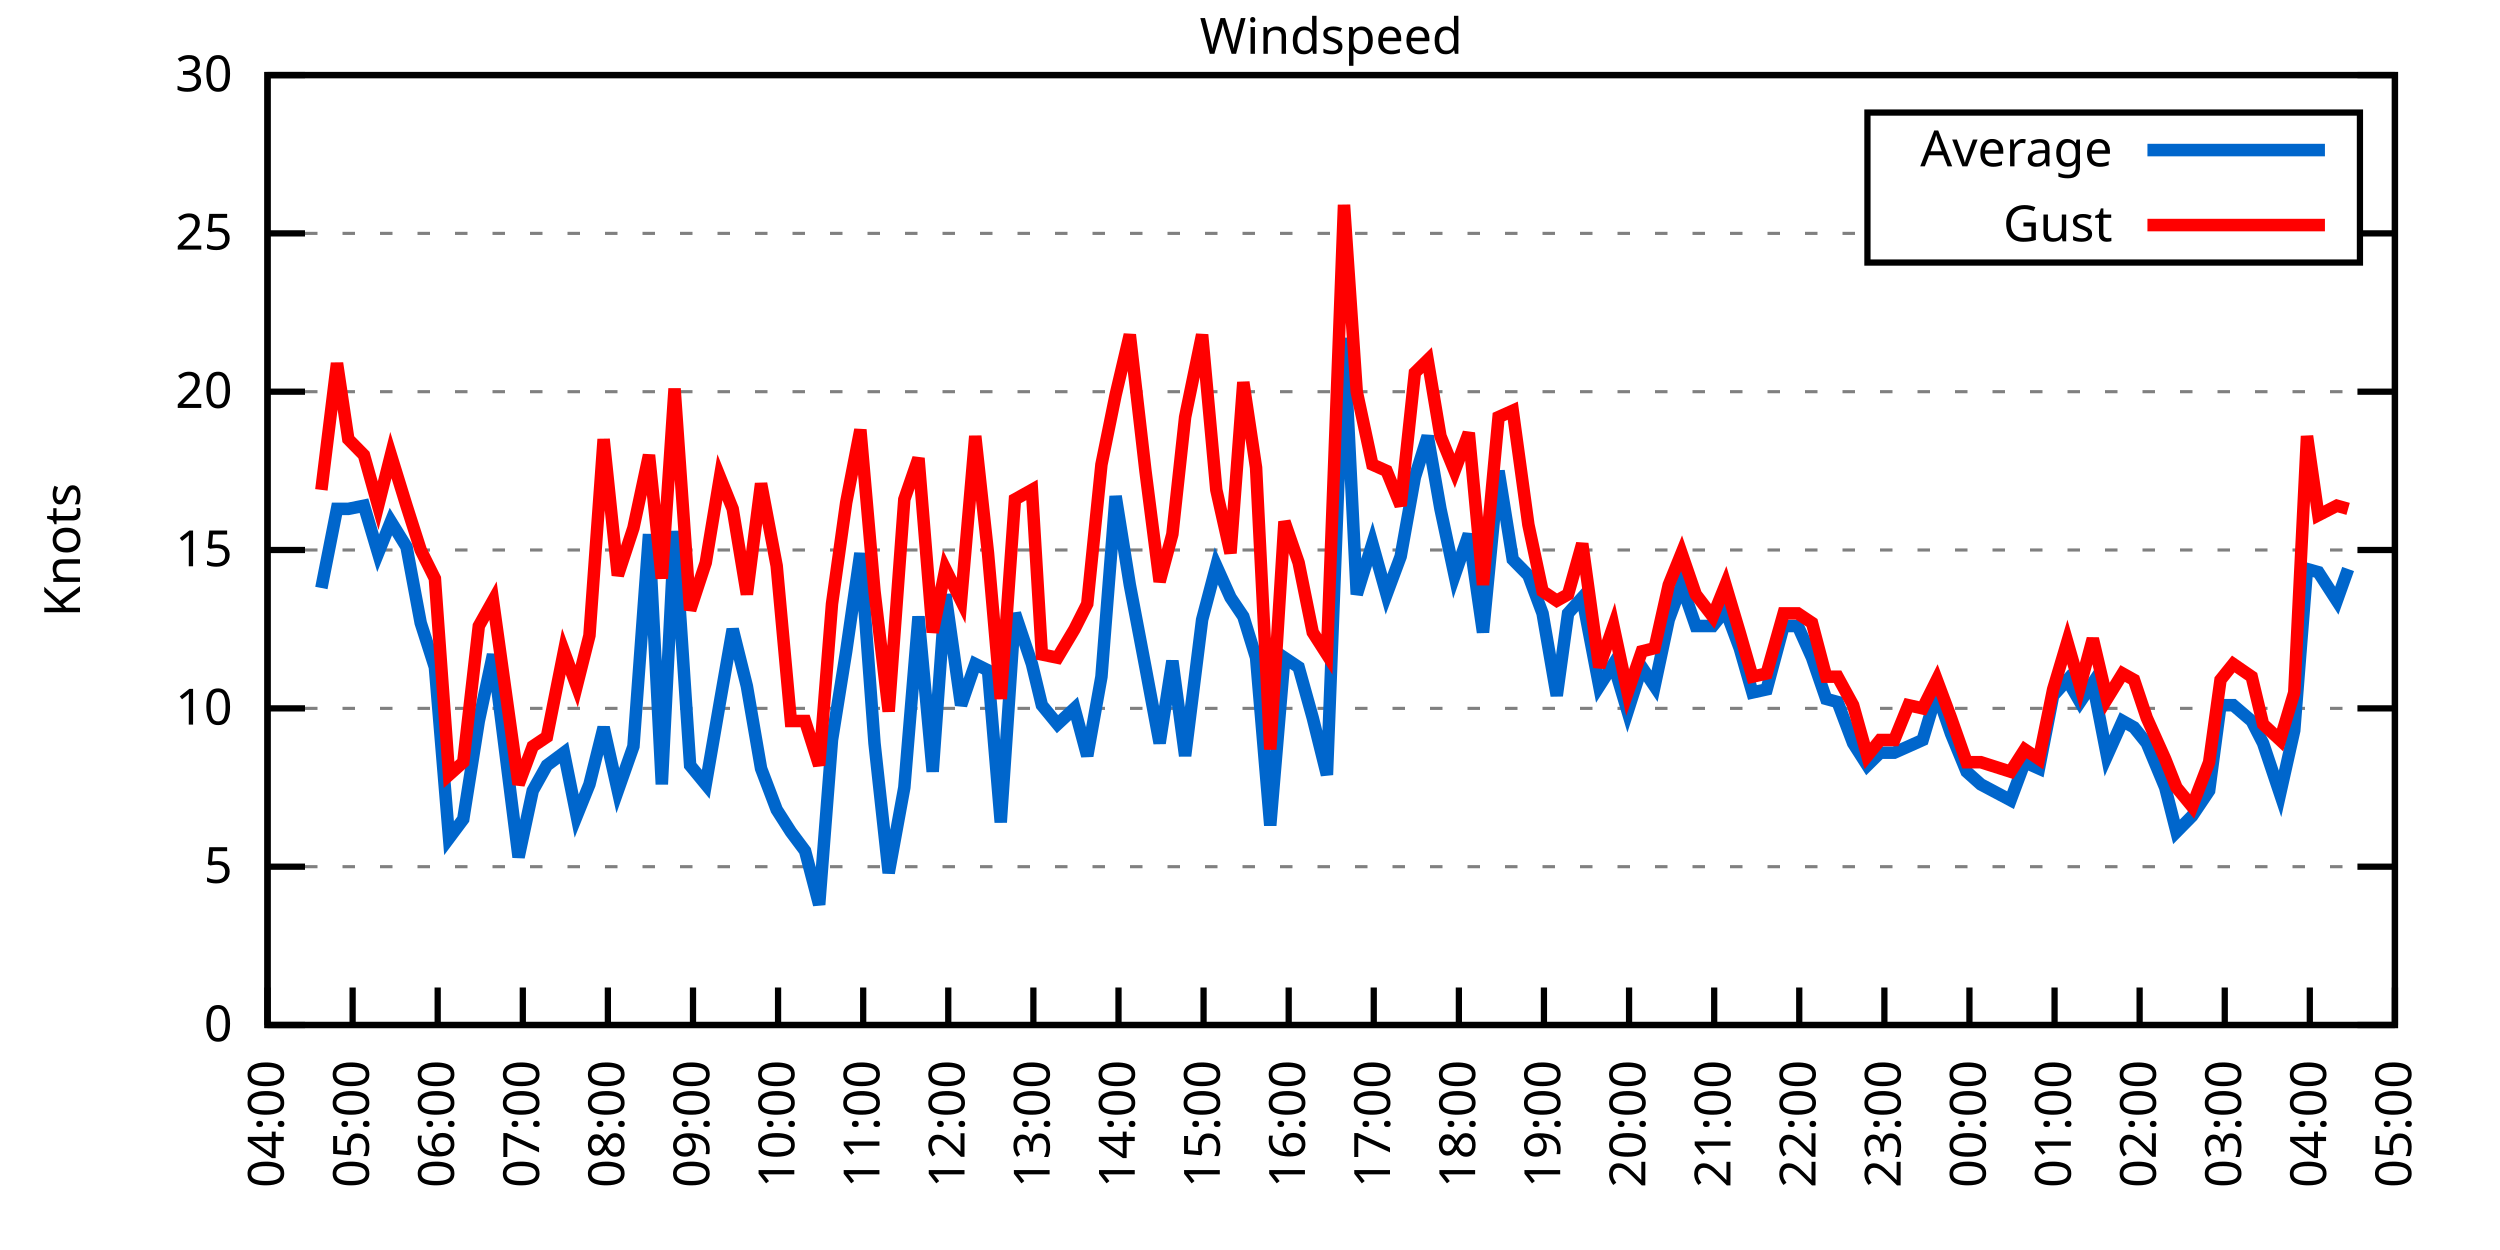
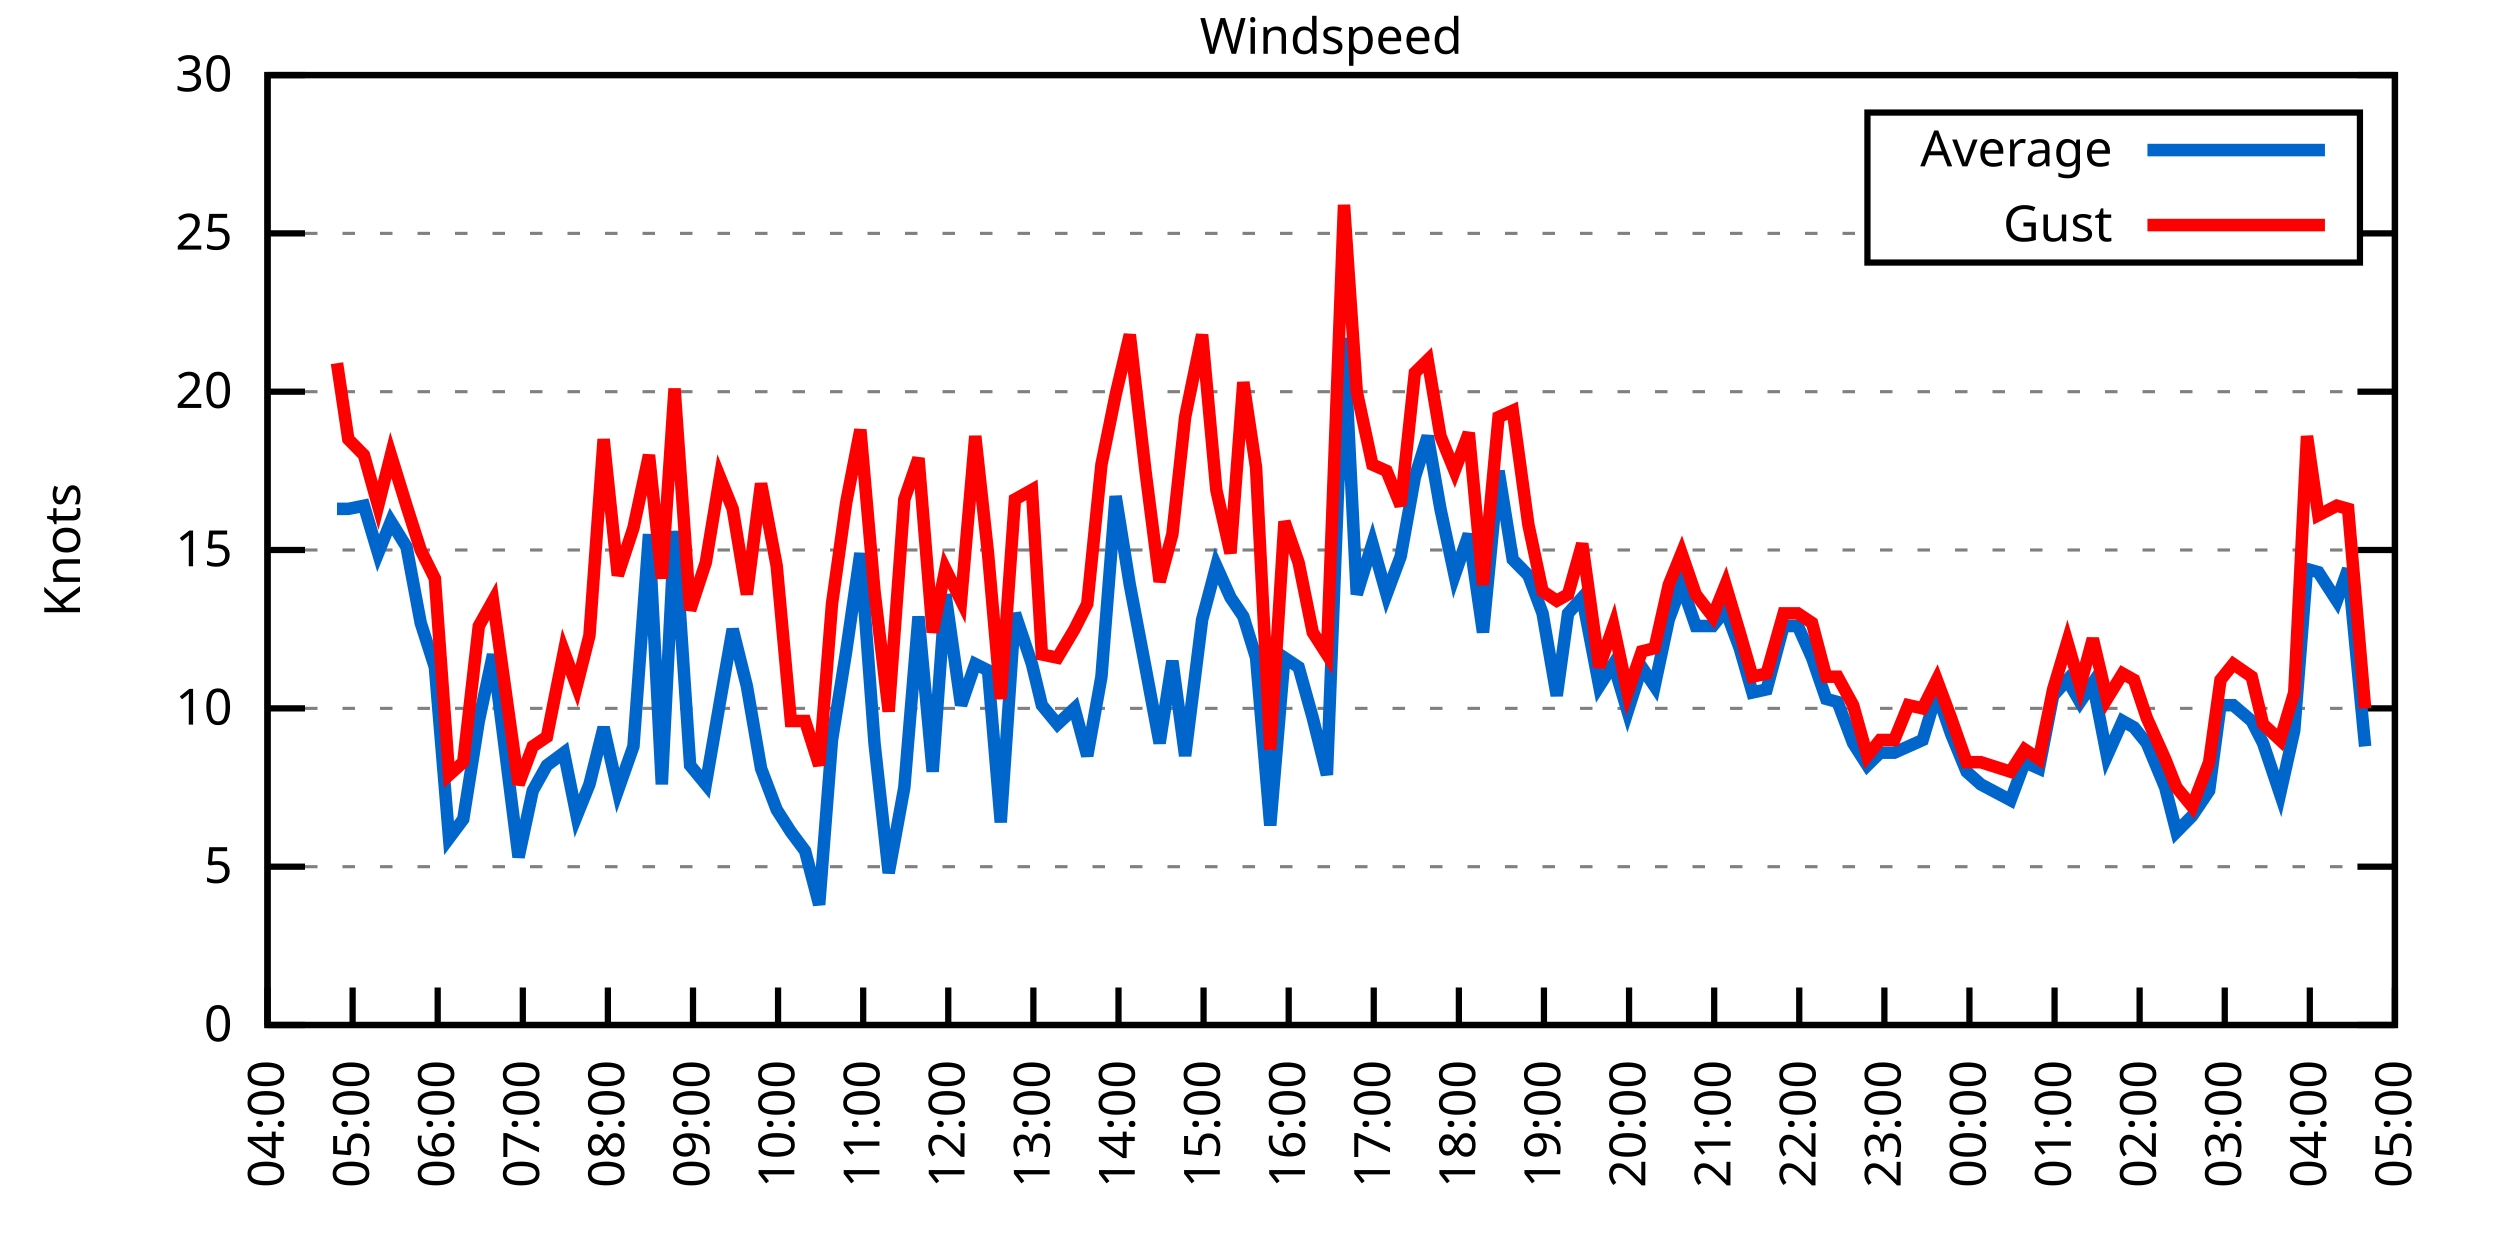
<svg xmlns="http://www.w3.org/2000/svg" xmlns:xlink="http://www.w3.org/1999/xlink" width="400" height="200" viewBox="0 0 400 200">
  <g id="gnuplot_canvas">
    <rect x="0" y="0" width="400" height="200" fill="none" />
    <defs>
      <circle id="gpDot" r="0.5" stroke-width="0.5" stroke="currentColor" />
      <path id="gpPt0" stroke-width="0.333" stroke="currentColor" d="M-1,0 h2 M0,-1 v2" />
      <path id="gpPt1" stroke-width="0.333" stroke="currentColor" d="M-1,-1 L1,1 M1,-1 L-1,1" />
      <path id="gpPt2" stroke-width="0.333" stroke="currentColor" d="M-1,0 L1,0 M0,-1 L0,1 M-1,-1 L1,1 M-1,1 L1,-1" />
      <rect id="gpPt3" stroke-width="0.333" stroke="currentColor" x="-1" y="-1" width="2" height="2" />
      <rect id="gpPt4" stroke-width="0.333" stroke="currentColor" fill="currentColor" x="-1" y="-1" width="2" height="2" />
      <circle id="gpPt5" stroke-width="0.333" stroke="currentColor" cx="0" cy="0" r="1" />
      <use xlink:href="#gpPt5" id="gpPt6" fill="currentColor" stroke="none" />
      <path id="gpPt7" stroke-width="0.333" stroke="currentColor" d="M0,-1.33 L-1.33,0.67 L1.33,0.67 z" />
      <use xlink:href="#gpPt7" id="gpPt8" fill="currentColor" stroke="none" />
      <use xlink:href="#gpPt7" id="gpPt9" stroke="currentColor" transform="rotate(180)" />
      <use xlink:href="#gpPt9" id="gpPt10" fill="currentColor" stroke="none" />
      <use xlink:href="#gpPt3" id="gpPt11" stroke="currentColor" transform="rotate(45)" />
      <use xlink:href="#gpPt11" id="gpPt12" fill="currentColor" stroke="none" />
      <path id="gpPt13" stroke-width="0.333" stroke="currentColor" d="M0,1.330 L1.265,0.411 L0.782,-1.067 L-0.782,-1.076 L-1.265,0.411 z" />
      <use xlink:href="#gpPt13" id="gpPt14" fill="currentColor" stroke="none" />
      <filter id="textbox" filterUnits="objectBoundingBox" x="0" y="0" height="1" width="1">
        <feFlood flood-color="white" flood-opacity="1" result="bgnd" />
        <feComposite in="SourceGraphic" in2="bgnd" operator="atop" />
      </filter>
      <filter id="greybox" filterUnits="objectBoundingBox" x="0" y="0" height="1" width="1">
        <feFlood flood-color="lightgrey" flood-opacity="1" result="grey" />
        <feComposite in="SourceGraphic" in2="grey" operator="atop" />
      </filter>
    </defs>
    <g fill="none" color="white" stroke="currentColor" stroke-width="1.00" stroke-linecap="butt" stroke-linejoin="miter">
</g>
    <g fill="none" color="black" stroke="currentColor" stroke-width="1.00" stroke-linecap="butt" stroke-linejoin="miter">
      <g stroke="none" shape-rendering="crispEdges">
        <polygon fill="rgb(255, 255, 255)" points="42.80,164.00 383.18,164.00 383.18,12.02 42.80,12.02 " />
      </g>
    </g>
    <g fill="none" color="black" stroke="currentColor" stroke-width="1.00" stroke-linecap="butt" stroke-linejoin="miter">
</g>
    <g fill="none" color="black" stroke="black" stroke-width="0.50" stroke-linecap="butt" stroke-linejoin="miter">
</g>
    <g fill="none" color="gray" stroke="currentColor" stroke-width="0.50" stroke-linecap="butt" stroke-linejoin="miter">
      <path stroke="gray" stroke-dasharray="2,4" class="gridline" d="M42.80,164.00 L383.19,164.00  " />
    </g>
    <g fill="none" color="gray" stroke="gray" stroke-width="1.00" stroke-linecap="butt" stroke-linejoin="miter">
</g>
    <g fill="none" color="black" stroke="currentColor" stroke-width="1.00" stroke-linecap="butt" stroke-linejoin="miter">
      <path stroke="black" d="M42.80,164.00 L48.80,164.00 M383.19,164.00 L377.19,164.00  " />
      <g transform="translate(37.20,166.60)" stroke="none" fill="black" font-family="Sans" font-size="8.00" text-anchor="end">
        <text>
          <tspan font-family="Sans"> 0</tspan>
        </text>
      </g>
    </g>
    <g fill="none" color="black" stroke="currentColor" stroke-width="1.00" stroke-linecap="butt" stroke-linejoin="miter">
</g>
    <g fill="none" color="black" stroke="black" stroke-width="0.50" stroke-linecap="butt" stroke-linejoin="miter">
</g>
    <g fill="none" color="gray" stroke="currentColor" stroke-width="0.50" stroke-linecap="butt" stroke-linejoin="miter">
      <path stroke="gray" stroke-dasharray="2,4" class="gridline" d="M42.80,138.67 L383.19,138.67  " />
    </g>
    <g fill="none" color="gray" stroke="gray" stroke-width="1.00" stroke-linecap="butt" stroke-linejoin="miter">
</g>
    <g fill="none" color="black" stroke="currentColor" stroke-width="1.00" stroke-linecap="butt" stroke-linejoin="miter">
      <path stroke="black" d="M42.80,138.67 L48.80,138.67 M383.19,138.67 L377.19,138.67  " />
      <g transform="translate(37.20,141.27)" stroke="none" fill="black" font-family="Sans" font-size="8.00" text-anchor="end">
        <text>
          <tspan font-family="Sans"> 5</tspan>
        </text>
      </g>
    </g>
    <g fill="none" color="black" stroke="currentColor" stroke-width="1.00" stroke-linecap="butt" stroke-linejoin="miter">
</g>
    <g fill="none" color="black" stroke="black" stroke-width="0.50" stroke-linecap="butt" stroke-linejoin="miter">
</g>
    <g fill="none" color="gray" stroke="currentColor" stroke-width="0.50" stroke-linecap="butt" stroke-linejoin="miter">
      <path stroke="gray" stroke-dasharray="2,4" class="gridline" d="M42.80,113.34 L383.19,113.34  " />
    </g>
    <g fill="none" color="gray" stroke="gray" stroke-width="1.00" stroke-linecap="butt" stroke-linejoin="miter">
</g>
    <g fill="none" color="black" stroke="currentColor" stroke-width="1.00" stroke-linecap="butt" stroke-linejoin="miter">
      <path stroke="black" d="M42.80,113.34 L48.80,113.34 M383.19,113.34 L377.19,113.34  " />
      <g transform="translate(37.20,115.94)" stroke="none" fill="black" font-family="Sans" font-size="8.00" text-anchor="end">
        <text>
          <tspan font-family="Sans"> 10</tspan>
        </text>
      </g>
    </g>
    <g fill="none" color="black" stroke="currentColor" stroke-width="1.00" stroke-linecap="butt" stroke-linejoin="miter">
</g>
    <g fill="none" color="black" stroke="black" stroke-width="0.50" stroke-linecap="butt" stroke-linejoin="miter">
</g>
    <g fill="none" color="gray" stroke="currentColor" stroke-width="0.50" stroke-linecap="butt" stroke-linejoin="miter">
      <path stroke="gray" stroke-dasharray="2,4" class="gridline" d="M42.80,88.00 L383.19,88.00  " />
    </g>
    <g fill="none" color="gray" stroke="gray" stroke-width="1.00" stroke-linecap="butt" stroke-linejoin="miter">
</g>
    <g fill="none" color="black" stroke="currentColor" stroke-width="1.00" stroke-linecap="butt" stroke-linejoin="miter">
      <path stroke="black" d="M42.80,88.00 L48.80,88.00 M383.19,88.00 L377.19,88.00  " />
      <g transform="translate(37.20,90.60)" stroke="none" fill="black" font-family="Sans" font-size="8.00" text-anchor="end">
        <text>
          <tspan font-family="Sans"> 15</tspan>
        </text>
      </g>
    </g>
    <g fill="none" color="black" stroke="currentColor" stroke-width="1.00" stroke-linecap="butt" stroke-linejoin="miter">
</g>
    <g fill="none" color="black" stroke="black" stroke-width="0.50" stroke-linecap="butt" stroke-linejoin="miter">
</g>
    <g fill="none" color="gray" stroke="currentColor" stroke-width="0.50" stroke-linecap="butt" stroke-linejoin="miter">
      <path stroke="gray" stroke-dasharray="2,4" class="gridline" d="M42.80,62.67 L383.19,62.67  " />
    </g>
    <g fill="none" color="gray" stroke="gray" stroke-width="1.00" stroke-linecap="butt" stroke-linejoin="miter">
</g>
    <g fill="none" color="black" stroke="currentColor" stroke-width="1.00" stroke-linecap="butt" stroke-linejoin="miter">
      <path stroke="black" d="M42.80,62.67 L48.80,62.67 M383.19,62.67 L377.19,62.67  " />
      <g transform="translate(37.20,65.27)" stroke="none" fill="black" font-family="Sans" font-size="8.00" text-anchor="end">
        <text>
          <tspan font-family="Sans"> 20</tspan>
        </text>
      </g>
    </g>
    <g fill="none" color="black" stroke="currentColor" stroke-width="1.00" stroke-linecap="butt" stroke-linejoin="miter">
</g>
    <g fill="none" color="black" stroke="black" stroke-width="0.50" stroke-linecap="butt" stroke-linejoin="miter">
</g>
    <g fill="none" color="gray" stroke="currentColor" stroke-width="0.50" stroke-linecap="butt" stroke-linejoin="miter">
      <path stroke="gray" stroke-dasharray="2,4" class="gridline" d="M42.80,37.34 L298.79,37.34 M377.59,37.34 L383.19,37.34  " />
    </g>
    <g fill="none" color="gray" stroke="gray" stroke-width="1.00" stroke-linecap="butt" stroke-linejoin="miter">
</g>
    <g fill="none" color="black" stroke="currentColor" stroke-width="1.00" stroke-linecap="butt" stroke-linejoin="miter">
      <path stroke="black" d="M42.80,37.34 L48.80,37.34 M383.19,37.34 L377.19,37.34  " />
      <g transform="translate(37.20,39.94)" stroke="none" fill="black" font-family="Sans" font-size="8.00" text-anchor="end">
        <text>
          <tspan font-family="Sans"> 25</tspan>
        </text>
      </g>
    </g>
    <g fill="none" color="black" stroke="currentColor" stroke-width="1.00" stroke-linecap="butt" stroke-linejoin="miter">
</g>
    <g fill="none" color="black" stroke="black" stroke-width="0.50" stroke-linecap="butt" stroke-linejoin="miter">
</g>
    <g fill="none" color="gray" stroke="currentColor" stroke-width="0.50" stroke-linecap="butt" stroke-linejoin="miter">
      <path stroke="gray" stroke-dasharray="2,4" class="gridline" d="M42.80,12.01 L383.19,12.01  " />
    </g>
    <g fill="none" color="gray" stroke="gray" stroke-width="1.00" stroke-linecap="butt" stroke-linejoin="miter">
</g>
    <g fill="none" color="black" stroke="currentColor" stroke-width="1.00" stroke-linecap="butt" stroke-linejoin="miter">
      <path stroke="black" d="M42.80,12.01 L48.80,12.01 M383.19,12.01 L377.19,12.01  " />
      <g transform="translate(37.20,14.61)" stroke="none" fill="black" font-family="Sans" font-size="8.00" text-anchor="end">
        <text>
          <tspan font-family="Sans"> 30</tspan>
        </text>
      </g>
    </g>
    <g fill="none" color="black" stroke="currentColor" stroke-width="1.00" stroke-linecap="butt" stroke-linejoin="miter">
      <path stroke="black" d="M42.80,164.00 L42.80,158.00  " />
      <g transform="translate(45.40,169.60) rotate(270.00)" stroke="none" fill="black" font-family="Sans" font-size="8.00" text-anchor="end">
        <text>
          <tspan font-family="Sans">04:00</tspan>
        </text>
      </g>
    </g>
    <g fill="none" color="black" stroke="currentColor" stroke-width="1.00" stroke-linecap="butt" stroke-linejoin="miter">
      <path stroke="black" d="M56.42,164.00 L56.42,158.00  " />
      <g transform="translate(59.02,169.60) rotate(270.00)" stroke="none" fill="black" font-family="Sans" font-size="8.00" text-anchor="end">
        <text>
          <tspan font-family="Sans">05:00</tspan>
        </text>
      </g>
    </g>
    <g fill="none" color="black" stroke="currentColor" stroke-width="1.00" stroke-linecap="butt" stroke-linejoin="miter">
      <path stroke="black" d="M70.03,164.00 L70.03,158.00  " />
      <g transform="translate(72.63,169.60) rotate(270.00)" stroke="none" fill="black" font-family="Sans" font-size="8.00" text-anchor="end">
        <text>
          <tspan font-family="Sans">06:00</tspan>
        </text>
      </g>
    </g>
    <g fill="none" color="black" stroke="currentColor" stroke-width="1.00" stroke-linecap="butt" stroke-linejoin="miter">
      <path stroke="black" d="M83.65,164.00 L83.65,158.00  " />
      <g transform="translate(86.25,169.60) rotate(270.00)" stroke="none" fill="black" font-family="Sans" font-size="8.00" text-anchor="end">
        <text>
          <tspan font-family="Sans">07:00</tspan>
        </text>
      </g>
    </g>
    <g fill="none" color="black" stroke="currentColor" stroke-width="1.00" stroke-linecap="butt" stroke-linejoin="miter">
      <path stroke="black" d="M97.26,164.00 L97.26,158.00  " />
      <g transform="translate(99.86,169.60) rotate(270.00)" stroke="none" fill="black" font-family="Sans" font-size="8.00" text-anchor="end">
        <text>
          <tspan font-family="Sans">08:00</tspan>
        </text>
      </g>
    </g>
    <g fill="none" color="black" stroke="currentColor" stroke-width="1.00" stroke-linecap="butt" stroke-linejoin="miter">
      <path stroke="black" d="M110.88,164.00 L110.88,158.00  " />
      <g transform="translate(113.48,169.60) rotate(270.00)" stroke="none" fill="black" font-family="Sans" font-size="8.00" text-anchor="end">
        <text>
          <tspan font-family="Sans">09:00</tspan>
        </text>
      </g>
    </g>
    <g fill="none" color="black" stroke="currentColor" stroke-width="1.00" stroke-linecap="butt" stroke-linejoin="miter">
      <path stroke="black" d="M124.49,164.00 L124.49,158.00  " />
      <g transform="translate(127.09,169.60) rotate(270.00)" stroke="none" fill="black" font-family="Sans" font-size="8.00" text-anchor="end">
        <text>
          <tspan font-family="Sans">10:00</tspan>
        </text>
      </g>
    </g>
    <g fill="none" color="black" stroke="currentColor" stroke-width="1.00" stroke-linecap="butt" stroke-linejoin="miter">
      <path stroke="black" d="M138.11,164.00 L138.11,158.00  " />
      <g transform="translate(140.71,169.60) rotate(270.00)" stroke="none" fill="black" font-family="Sans" font-size="8.00" text-anchor="end">
        <text>
          <tspan font-family="Sans">11:00</tspan>
        </text>
      </g>
    </g>
    <g fill="none" color="black" stroke="currentColor" stroke-width="1.00" stroke-linecap="butt" stroke-linejoin="miter">
      <path stroke="black" d="M151.72,164.00 L151.72,158.00  " />
      <g transform="translate(154.32,169.60) rotate(270.00)" stroke="none" fill="black" font-family="Sans" font-size="8.00" text-anchor="end">
        <text>
          <tspan font-family="Sans">12:00</tspan>
        </text>
      </g>
    </g>
    <g fill="none" color="black" stroke="currentColor" stroke-width="1.00" stroke-linecap="butt" stroke-linejoin="miter">
      <path stroke="black" d="M165.34,164.00 L165.34,158.00  " />
      <g transform="translate(167.94,169.60) rotate(270.00)" stroke="none" fill="black" font-family="Sans" font-size="8.00" text-anchor="end">
        <text>
          <tspan font-family="Sans">13:00</tspan>
        </text>
      </g>
    </g>
    <g fill="none" color="black" stroke="currentColor" stroke-width="1.00" stroke-linecap="butt" stroke-linejoin="miter">
      <path stroke="black" d="M178.96,164.00 L178.96,158.00  " />
      <g transform="translate(181.56,169.60) rotate(270.00)" stroke="none" fill="black" font-family="Sans" font-size="8.00" text-anchor="end">
        <text>
          <tspan font-family="Sans">14:00</tspan>
        </text>
      </g>
    </g>
    <g fill="none" color="black" stroke="currentColor" stroke-width="1.00" stroke-linecap="butt" stroke-linejoin="miter">
      <path stroke="black" d="M192.57,164.00 L192.57,158.00  " />
      <g transform="translate(195.17,169.60) rotate(270.00)" stroke="none" fill="black" font-family="Sans" font-size="8.00" text-anchor="end">
        <text>
          <tspan font-family="Sans">15:00</tspan>
        </text>
      </g>
    </g>
    <g fill="none" color="black" stroke="currentColor" stroke-width="1.00" stroke-linecap="butt" stroke-linejoin="miter">
      <path stroke="black" d="M206.19,164.00 L206.19,158.00  " />
      <g transform="translate(208.79,169.60) rotate(270.00)" stroke="none" fill="black" font-family="Sans" font-size="8.00" text-anchor="end">
        <text>
          <tspan font-family="Sans">16:00</tspan>
        </text>
      </g>
    </g>
    <g fill="none" color="black" stroke="currentColor" stroke-width="1.00" stroke-linecap="butt" stroke-linejoin="miter">
      <path stroke="black" d="M219.80,164.00 L219.80,158.00  " />
      <g transform="translate(222.40,169.60) rotate(270.00)" stroke="none" fill="black" font-family="Sans" font-size="8.00" text-anchor="end">
        <text>
          <tspan font-family="Sans">17:00</tspan>
        </text>
      </g>
    </g>
    <g fill="none" color="black" stroke="currentColor" stroke-width="1.00" stroke-linecap="butt" stroke-linejoin="miter">
      <path stroke="black" d="M233.42,164.00 L233.42,158.00  " />
      <g transform="translate(236.02,169.60) rotate(270.00)" stroke="none" fill="black" font-family="Sans" font-size="8.00" text-anchor="end">
        <text>
          <tspan font-family="Sans">18:00</tspan>
        </text>
      </g>
    </g>
    <g fill="none" color="black" stroke="currentColor" stroke-width="1.00" stroke-linecap="butt" stroke-linejoin="miter">
      <path stroke="black" d="M247.03,164.00 L247.03,158.00  " />
      <g transform="translate(249.63,169.60) rotate(270.00)" stroke="none" fill="black" font-family="Sans" font-size="8.00" text-anchor="end">
        <text>
          <tspan font-family="Sans">19:00</tspan>
        </text>
      </g>
    </g>
    <g fill="none" color="black" stroke="currentColor" stroke-width="1.00" stroke-linecap="butt" stroke-linejoin="miter">
      <path stroke="black" d="M260.65,164.00 L260.65,158.00  " />
      <g transform="translate(263.25,169.60) rotate(270.00)" stroke="none" fill="black" font-family="Sans" font-size="8.00" text-anchor="end">
        <text>
          <tspan font-family="Sans">20:00</tspan>
        </text>
      </g>
    </g>
    <g fill="none" color="black" stroke="currentColor" stroke-width="1.00" stroke-linecap="butt" stroke-linejoin="miter">
      <path stroke="black" d="M274.27,164.00 L274.27,158.00  " />
      <g transform="translate(276.87,169.60) rotate(270.00)" stroke="none" fill="black" font-family="Sans" font-size="8.00" text-anchor="end">
        <text>
          <tspan font-family="Sans">21:00</tspan>
        </text>
      </g>
    </g>
    <g fill="none" color="black" stroke="currentColor" stroke-width="1.00" stroke-linecap="butt" stroke-linejoin="miter">
      <path stroke="black" d="M287.88,164.00 L287.88,158.00  " />
      <g transform="translate(290.48,169.60) rotate(270.00)" stroke="none" fill="black" font-family="Sans" font-size="8.00" text-anchor="end">
        <text>
          <tspan font-family="Sans">22:00</tspan>
        </text>
      </g>
    </g>
    <g fill="none" color="black" stroke="currentColor" stroke-width="1.00" stroke-linecap="butt" stroke-linejoin="miter">
      <path stroke="black" d="M301.50,164.00 L301.50,158.00  " />
      <g transform="translate(304.10,169.60) rotate(270.00)" stroke="none" fill="black" font-family="Sans" font-size="8.00" text-anchor="end">
        <text>
          <tspan font-family="Sans">23:00</tspan>
        </text>
      </g>
    </g>
    <g fill="none" color="black" stroke="currentColor" stroke-width="1.00" stroke-linecap="butt" stroke-linejoin="miter">
      <path stroke="black" d="M315.11,164.00 L315.11,158.00  " />
      <g transform="translate(317.71,169.60) rotate(270.00)" stroke="none" fill="black" font-family="Sans" font-size="8.00" text-anchor="end">
        <text>
          <tspan font-family="Sans">00:00</tspan>
        </text>
      </g>
    </g>
    <g fill="none" color="black" stroke="currentColor" stroke-width="1.00" stroke-linecap="butt" stroke-linejoin="miter">
      <path stroke="black" d="M328.73,164.00 L328.73,158.00  " />
      <g transform="translate(331.33,169.60) rotate(270.00)" stroke="none" fill="black" font-family="Sans" font-size="8.00" text-anchor="end">
        <text>
          <tspan font-family="Sans">01:00</tspan>
        </text>
      </g>
    </g>
    <g fill="none" color="black" stroke="currentColor" stroke-width="1.00" stroke-linecap="butt" stroke-linejoin="miter">
      <path stroke="black" d="M342.34,164.00 L342.34,158.00  " />
      <g transform="translate(344.94,169.60) rotate(270.00)" stroke="none" fill="black" font-family="Sans" font-size="8.00" text-anchor="end">
        <text>
          <tspan font-family="Sans">02:00</tspan>
        </text>
      </g>
    </g>
    <g fill="none" color="black" stroke="currentColor" stroke-width="1.00" stroke-linecap="butt" stroke-linejoin="miter">
      <path stroke="black" d="M355.96,164.00 L355.96,158.00  " />
      <g transform="translate(358.56,169.60) rotate(270.00)" stroke="none" fill="black" font-family="Sans" font-size="8.00" text-anchor="end">
        <text>
          <tspan font-family="Sans">03:00</tspan>
        </text>
      </g>
    </g>
    <g fill="none" color="black" stroke="currentColor" stroke-width="1.00" stroke-linecap="butt" stroke-linejoin="miter">
      <path stroke="black" d="M369.57,164.00 L369.57,158.00  " />
      <g transform="translate(372.17,169.60) rotate(270.00)" stroke="none" fill="black" font-family="Sans" font-size="8.00" text-anchor="end">
        <text>
          <tspan font-family="Sans">04:00</tspan>
        </text>
      </g>
    </g>
    <g fill="none" color="black" stroke="currentColor" stroke-width="1.00" stroke-linecap="butt" stroke-linejoin="miter">
      <path stroke="black" d="M383.19,164.00 L383.19,158.00  " />
      <g transform="translate(385.79,169.60) rotate(270.00)" stroke="none" fill="black" font-family="Sans" font-size="8.00" text-anchor="end">
        <text>
          <tspan font-family="Sans">05:00</tspan>
        </text>
      </g>
    </g>
    <g fill="none" color="black" stroke="currentColor" stroke-width="1.00" stroke-linecap="butt" stroke-linejoin="miter">
</g>
    <g fill="none" color="black" stroke="currentColor" stroke-width="1.00" stroke-linecap="butt" stroke-linejoin="miter">
      <path stroke="black" d="M42.80,12.01 L42.80,164.00 L383.19,164.00 L383.19,12.01 L42.80,12.01 Z  " />
    </g>
    <g fill="none" color="black" stroke="currentColor" stroke-width="1.00" stroke-linecap="butt" stroke-linejoin="miter">
</g>
    <g fill="none" color="black" stroke="currentColor" stroke-width="1.00" stroke-linecap="butt" stroke-linejoin="miter">
      <path stroke="black" d="M298.79,42.01 L298.79,18.01 L377.59,18.01 L377.59,42.01 L298.79,42.01 Z  " />
    </g>
    <g id="Windspeed_plot_1">
      <g fill="none" color="white" stroke="black" stroke-width="2.00" stroke-linecap="butt" stroke-linejoin="miter">
</g>
      <g fill="none" color="black" stroke="currentColor" stroke-width="2.00" stroke-linecap="butt" stroke-linejoin="miter">
        <g transform="translate(337.99,26.61)" stroke="none" fill="black" font-family="Sans" font-size="8.00" text-anchor="end">
          <text>
            <tspan font-family="Sans">Average</tspan>
          </text>
        </g>
      </g>
      <g fill="none" color="black" stroke="currentColor" stroke-width="2.00" stroke-linecap="butt" stroke-linejoin="miter">
-         <path stroke="rgb(  0, 102, 204)" d="M343.59,24.01 L371.99,24.01 M51.42,94.08 L53.92,81.42 L55.73,81.42 L58.23,80.91 L60.50,88.51 L62.54,83.45   L65.04,87.50 L67.31,99.66 L69.58,106.75 L71.85,134.11 L74.12,131.07 L76.61,115.36 L78.88,104.72 L82.97,137.15   L85.24,126.51 L87.50,122.46 L90.23,120.43 L92.27,130.56 L94.31,125.50 L96.58,116.38 L98.85,126.51 L101.35,119.42   L103.84,85.47 L105.89,125.50 L107.93,84.97 L110.42,122.46 L112.92,125.50 L115.19,112.32 L117.23,100.67 L119.50,109.79   L121.77,122.96 L124.27,129.55 L126.54,133.10 L128.81,136.14 L131.07,144.75 L133.12,118.40 L135.39,104.22 L137.66,88.51   L139.92,118.91 L142.19,139.68 L144.69,126.00 L146.96,98.64 L149.23,123.47 L151.27,95.10 L153.77,112.83 L156.04,106.24   L158.08,107.26 L160.12,131.58 L162.39,98.14 L165.11,106.24 L166.70,112.83 L169.20,115.87 L171.92,113.34 L173.96,120.94   L176.23,108.27 L178.50,79.39 L180.77,93.58 L183.27,106.75 L185.54,118.91 L187.58,105.74 L189.62,120.94 L192.34,99.15   L194.61,90.54 L196.88,95.60 L198.93,98.64 L200.97,105.23 L203.24,132.08 L205.51,105.23 L207.78,106.75 L210.04,114.86   L212.31,123.98 L215.04,54.06 L217.08,95.10 L219.58,86.99 L221.85,95.10 L224.11,89.02 L226.38,76.35 L228.43,69.77   L230.47,81.42 L232.74,92.06 L235.01,85.47 L237.28,101.18 L239.77,75.34 L242.04,89.52 L244.54,92.06 L246.81,98.14   L249.08,111.31 L250.89,98.14 L253.16,95.60 L255.88,109.79 L258.15,106.24 L260.42,113.84 L262.69,106.75 L264.73,109.79   L267.00,99.15 L269.05,93.58 L271.32,100.16 L274.04,100.16 L276.08,97.63 L278.35,103.71 L280.39,110.80 L282.66,110.30   L285.38,100.16 L287.65,100.16 L289.92,105.23 L292.19,111.82 L294.01,112.32 L296.50,118.91 L298.77,122.46 L300.82,120.43   L303.08,120.43 L305.35,119.42 L307.62,118.40 L309.89,110.80 L312.16,117.39 L314.66,123.47 L316.93,125.50 L321.69,128.03   L323.96,121.95 L326.23,122.96 L328.50,111.31 L330.77,108.78 L332.81,112.32 L334.85,109.28 L337.12,120.94 L339.62,115.36   L341.44,116.38 L343.48,118.91 L346.43,126.00 L348.24,133.10 L350.74,130.56 L353.46,126.51 L355.28,112.83 L357.32,112.83   L360.27,115.36 L362.09,118.91 L364.81,127.02 L367.08,116.88 L369.12,91.04 L370.94,91.55 L373.89,96.11 L375.70,91.04    " />
+         <path stroke="rgb(  0, 102, 204)" d="M343.59,24.01 L371.99,24.01 M53.92,81.42 L55.73,81.42 L58.23,80.91 L60.50,88.51 L62.54,83.45 L65.04,87.50   L67.31,99.66 L69.58,106.75 L71.85,134.11 L74.12,131.07 L76.61,115.36 L78.88,104.72 L82.97,137.15 L85.24,126.51   L87.50,122.46 L90.23,120.43 L92.27,130.56 L94.31,125.50 L96.58,116.38 L98.85,126.51 L101.35,119.42 L103.84,85.47   L105.89,125.50 L107.93,84.97 L110.42,122.46 L112.92,125.50 L115.19,112.32 L117.23,100.67 L119.50,109.79 L121.77,122.96   L124.27,129.55 L126.54,133.10 L128.81,136.14 L131.07,144.75 L133.12,118.40 L135.39,104.22 L137.66,88.51 L139.92,118.91   L142.19,139.68 L144.69,126.00 L146.96,98.64 L149.23,123.47 L151.27,95.10 L153.77,112.83 L156.04,106.24 L158.08,107.26   L160.12,131.58 L162.39,98.14 L165.11,106.24 L166.70,112.83 L169.20,115.87 L171.92,113.34 L173.96,120.94 L176.23,108.27   L178.50,79.39 L180.77,93.58 L183.27,106.75 L185.54,118.91 L187.58,105.74 L189.62,120.94 L192.34,99.15 L194.61,90.54   L196.88,95.60 L198.93,98.64 L200.97,105.23 L203.24,132.08 L205.51,105.23 L207.78,106.75 L210.04,114.86 L212.31,123.98   L215.04,54.06 L217.08,95.10 L219.58,86.99 L221.85,95.10 L224.11,89.02 L226.38,76.35 L228.43,69.77 L230.47,81.42   L232.74,92.06 L235.01,85.47 L237.28,101.18 L239.77,75.34 L242.04,89.52 L244.54,92.06 L246.81,98.14 L249.08,111.31   L250.89,98.14 L253.16,95.60 L255.88,109.79 L258.15,106.24 L260.42,113.84 L262.69,106.75 L264.73,109.79 L267.00,99.15   L269.05,93.58 L271.32,100.16 L274.04,100.16 L276.08,97.63 L278.35,103.71 L280.39,110.80 L282.66,110.30 L285.38,100.16   L287.65,100.16 L289.92,105.23 L292.19,111.82 L294.01,112.32 L296.50,118.91 L298.77,122.46 L300.82,120.43 L303.08,120.43   L305.35,119.42 L307.62,118.40 L309.89,110.80 L312.16,117.39 L314.66,123.47 L316.93,125.50 L321.69,128.03 L323.96,121.95   L326.23,122.96 L328.50,111.31 L330.77,108.78 L332.81,112.32 L334.85,109.28 L337.12,120.94 L339.62,115.36 L341.44,116.38   L343.48,118.91 L346.43,126.00 L348.24,133.10 L350.74,130.56 L353.46,126.51 L355.28,112.83 L357.32,112.83 L360.27,115.36   L362.09,118.91 L364.81,127.02 L367.08,116.88 L369.12,91.04 L370.94,91.55 L373.89,96.11 L375.70,91.04 L378.42,119.42    " />
      </g>
    </g>
    <g id="Windspeed_plot_2">
      <g fill="none" color="black" stroke="currentColor" stroke-width="2.00" stroke-linecap="butt" stroke-linejoin="miter">
        <g transform="translate(337.99,38.61)" stroke="none" fill="black" font-family="Sans" font-size="8.00" text-anchor="end">
          <text>
            <tspan font-family="Sans">Gust</tspan>
          </text>
        </g>
      </g>
      <g fill="none" color="black" stroke="currentColor" stroke-width="2.00" stroke-linecap="butt" stroke-linejoin="miter">
-         <path stroke="rgb(255,   0,   0)" d="M343.59,36.01 L371.99,36.01 M51.42,78.38 L53.92,58.11 L55.73,70.27 L58.23,72.81 L60.50,80.91 L62.54,72.81   L65.04,80.91 L67.31,88.00 L69.58,92.56 L71.85,123.98 L74.12,121.95 L76.61,100.16 L78.88,96.11 L82.97,125.50   L85.24,119.42 L87.50,117.90 L90.23,104.22 L92.27,109.79 L94.31,101.68 L96.58,70.27 L98.85,92.06 L101.35,84.46   L103.84,72.81 L105.89,92.56 L107.93,62.17 L110.42,97.63 L112.92,90.03 L115.19,76.35 L117.23,81.42 L119.50,95.10   L121.77,77.37 L124.27,90.54 L126.54,115.36 L128.81,115.36 L131.07,122.46 L133.12,96.62 L135.39,80.41 L137.66,68.75   L139.92,94.59 L142.19,113.84 L144.69,79.90 L146.96,73.31 L149.23,101.18 L151.27,91.04 L153.77,96.11 L156.04,69.77   L158.08,88.51 L160.12,111.82 L162.39,79.90 L165.11,78.38 L166.70,104.72 L169.20,105.23 L171.92,100.67 L173.96,96.62   L176.23,74.33 L178.50,63.18 L180.77,53.55 L183.27,75.34 L185.54,93.07 L187.58,85.47 L189.62,66.73 L192.34,53.55   L194.61,78.38 L196.88,88.51 L198.93,61.15 L200.97,74.83 L203.24,119.92 L205.51,83.45 L207.78,90.03 L210.04,101.18   L212.31,104.72 L215.04,32.78 L217.08,62.67 L219.58,74.33 L221.85,75.34 L224.11,80.91 L226.38,59.63 L228.43,57.61   L230.47,69.77 L232.74,75.34 L235.01,69.26 L237.28,93.58 L239.77,66.73 L242.04,65.71 L244.54,83.95 L246.81,94.59   L249.08,96.11 L250.89,95.10 L253.16,86.99 L255.88,106.75 L258.15,100.16 L260.42,110.80 L262.69,104.22 L264.73,103.71   L267.00,93.58 L269.05,88.51 L271.32,95.10 L274.04,98.64 L276.08,93.58 L278.35,101.18 L280.39,108.27 L282.66,107.76   L285.38,98.14 L287.65,98.14 L289.92,99.66 L292.19,108.27 L294.01,108.27 L296.50,112.83 L298.77,120.94 L300.82,118.40   L303.08,118.40 L305.35,112.83 L307.62,113.34 L309.89,108.78 L312.16,114.86 L314.66,121.95 L316.93,121.95 L321.69,123.47   L323.96,119.92 L326.23,121.44 L328.50,110.30 L330.77,102.70 L332.81,109.79 L334.85,102.19 L337.12,111.82 L339.62,107.76   L341.44,108.78 L343.48,114.86 L346.43,121.44 L348.24,126.00 L350.74,129.04 L353.46,121.95 L355.28,108.78 L357.32,106.24   L360.27,108.27 L362.09,115.87 L364.81,118.40 L367.08,110.80 L369.12,69.77 L370.94,82.43 L373.89,80.91 L375.70,81.42    " />
+         <path stroke="rgb(255,   0,   0)" d="M343.59,36.01 L371.99,36.01 M53.92,58.11 L55.73,70.27 L58.23,72.81 L60.50,80.91 L62.54,72.81 L65.04,80.91   L67.31,88.00 L69.58,92.56 L71.85,123.98 L74.12,121.95 L76.61,100.16 L78.88,96.11 L82.97,125.50 L85.24,119.42   L87.50,117.90 L90.23,104.22 L92.27,109.79 L94.31,101.68 L96.58,70.27 L98.85,92.06 L101.35,84.46 L103.84,72.81   L105.89,92.56 L107.93,62.17 L110.42,97.63 L112.92,90.03 L115.19,76.35 L117.23,81.42 L119.50,95.10 L121.77,77.37   L124.27,90.54 L126.54,115.36 L128.81,115.36 L131.07,122.46 L133.12,96.62 L135.39,80.41 L137.66,68.75 L139.92,94.59   L142.19,113.84 L144.69,79.90 L146.96,73.31 L149.23,101.18 L151.27,91.04 L153.77,96.11 L156.04,69.77 L158.08,88.51   L160.12,111.82 L162.39,79.90 L165.11,78.38 L166.70,104.72 L169.20,105.23 L171.92,100.67 L173.96,96.62 L176.23,74.33   L178.50,63.18 L180.77,53.55 L183.27,75.34 L185.54,93.07 L187.58,85.47 L189.62,66.73 L192.34,53.55 L194.61,78.38   L196.88,88.51 L198.93,61.15 L200.97,74.83 L203.24,119.92 L205.51,83.45 L207.78,90.03 L210.04,101.18 L212.31,104.72   L215.04,32.78 L217.08,62.67 L219.58,74.33 L221.85,75.34 L224.11,80.91 L226.38,59.63 L228.43,57.61 L230.47,69.77   L232.74,75.34 L235.01,69.26 L237.28,93.58 L239.77,66.73 L242.04,65.71 L244.54,83.95 L246.81,94.59 L249.08,96.11   L250.89,95.10 L253.16,86.99 L255.88,106.75 L258.15,100.16 L260.42,110.80 L262.69,104.22 L264.73,103.71 L267.00,93.58   L269.05,88.51 L271.32,95.10 L274.04,98.64 L276.08,93.58 L278.35,101.18 L280.39,108.27 L282.66,107.76 L285.38,98.14   L287.65,98.14 L289.92,99.66 L292.19,108.27 L294.01,108.27 L296.50,112.83 L298.77,120.94 L300.82,118.40 L303.08,118.40   L305.35,112.83 L307.62,113.34 L309.89,108.78 L312.16,114.86 L314.66,121.95 L316.93,121.95 L321.69,123.47 L323.96,119.92   L326.23,121.44 L328.50,110.30 L330.77,102.70 L332.81,109.79 L334.85,102.19 L337.12,111.82 L339.62,107.76 L341.44,108.78   L343.48,114.86 L346.43,121.44 L348.24,126.00 L350.74,129.04 L353.46,121.95 L355.28,108.78 L357.32,106.24 L360.27,108.27   L362.09,115.87 L364.81,118.40 L367.08,110.80 L369.12,69.77 L370.94,82.43 L373.89,80.91 L375.70,81.42 L378.42,113.34    " />
      </g>
    </g>
    <g fill="none" color="black" stroke="currentColor" stroke-width="2.00" stroke-linecap="butt" stroke-linejoin="miter">
</g>
    <g fill="none" color="black" stroke="black" stroke-width="1.00" stroke-linecap="butt" stroke-linejoin="miter">
</g>
    <g fill="none" color="black" stroke="currentColor" stroke-width="1.00" stroke-linecap="butt" stroke-linejoin="miter">
      <path stroke="black" d="M42.80,12.01 L42.80,164.00 L383.19,164.00 L383.19,12.01 L42.80,12.01 Z  " />
      <g transform="translate(12.80,88.01) rotate(270.00)" stroke="none" fill="black" font-family="Sans" font-size="8.00" text-anchor="middle">
        <text>
          <tspan font-family="Sans">Knots</tspan>
        </text>
      </g>
    </g>
    <g fill="none" color="black" stroke="currentColor" stroke-width="1.00" stroke-linecap="butt" stroke-linejoin="miter">
</g>
    <g fill="none" color="black" stroke="currentColor" stroke-width="1.00" stroke-linecap="butt" stroke-linejoin="miter">
      <g transform="translate(212.99,8.61)" stroke="none" fill="black" font-family="Sans" font-size="8.00" text-anchor="middle">
        <text>
          <tspan font-family="Sans">Windspeed</tspan>
        </text>
      </g>
    </g>
    <g fill="none" color="black" stroke="currentColor" stroke-width="1.00" stroke-linecap="butt" stroke-linejoin="miter">
</g>
  </g>
</svg>
